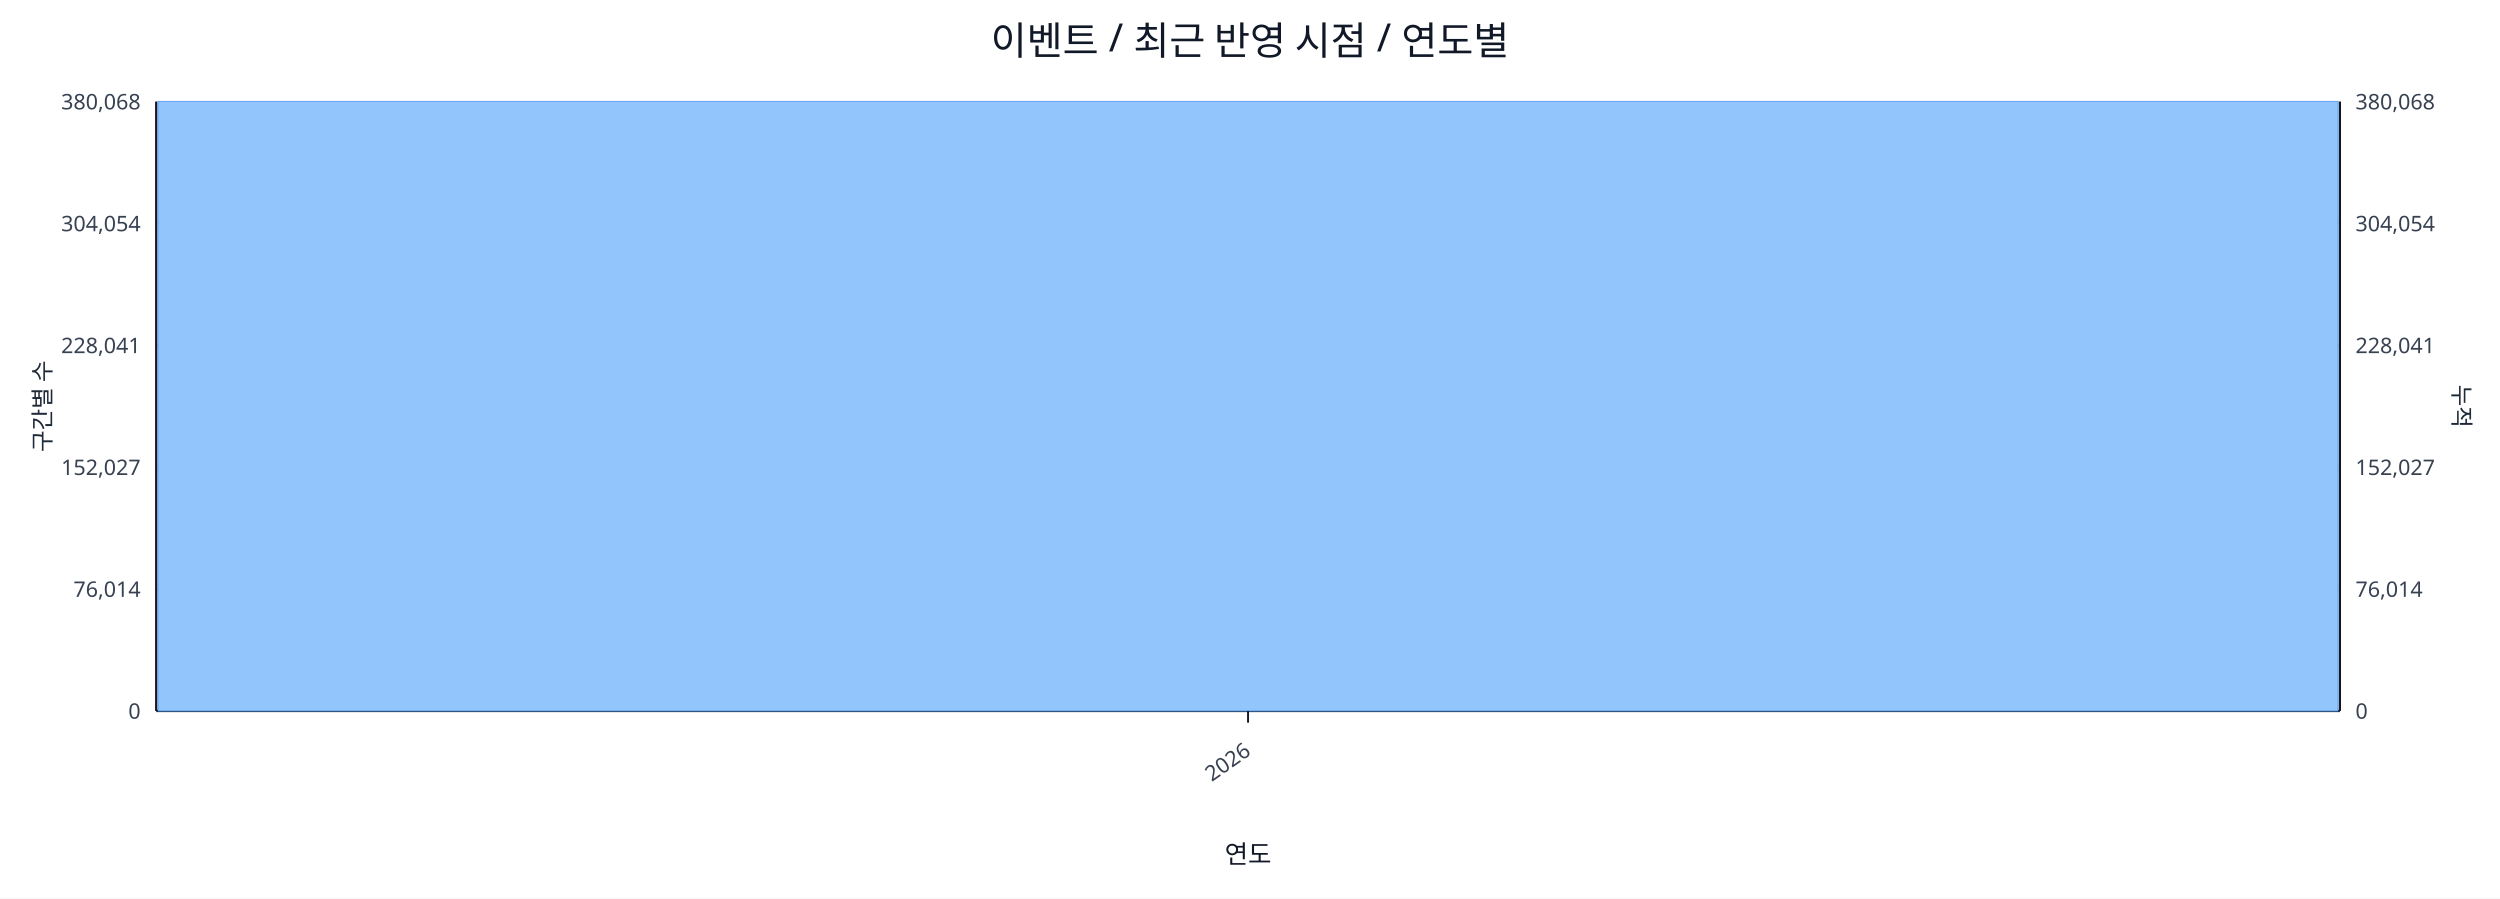
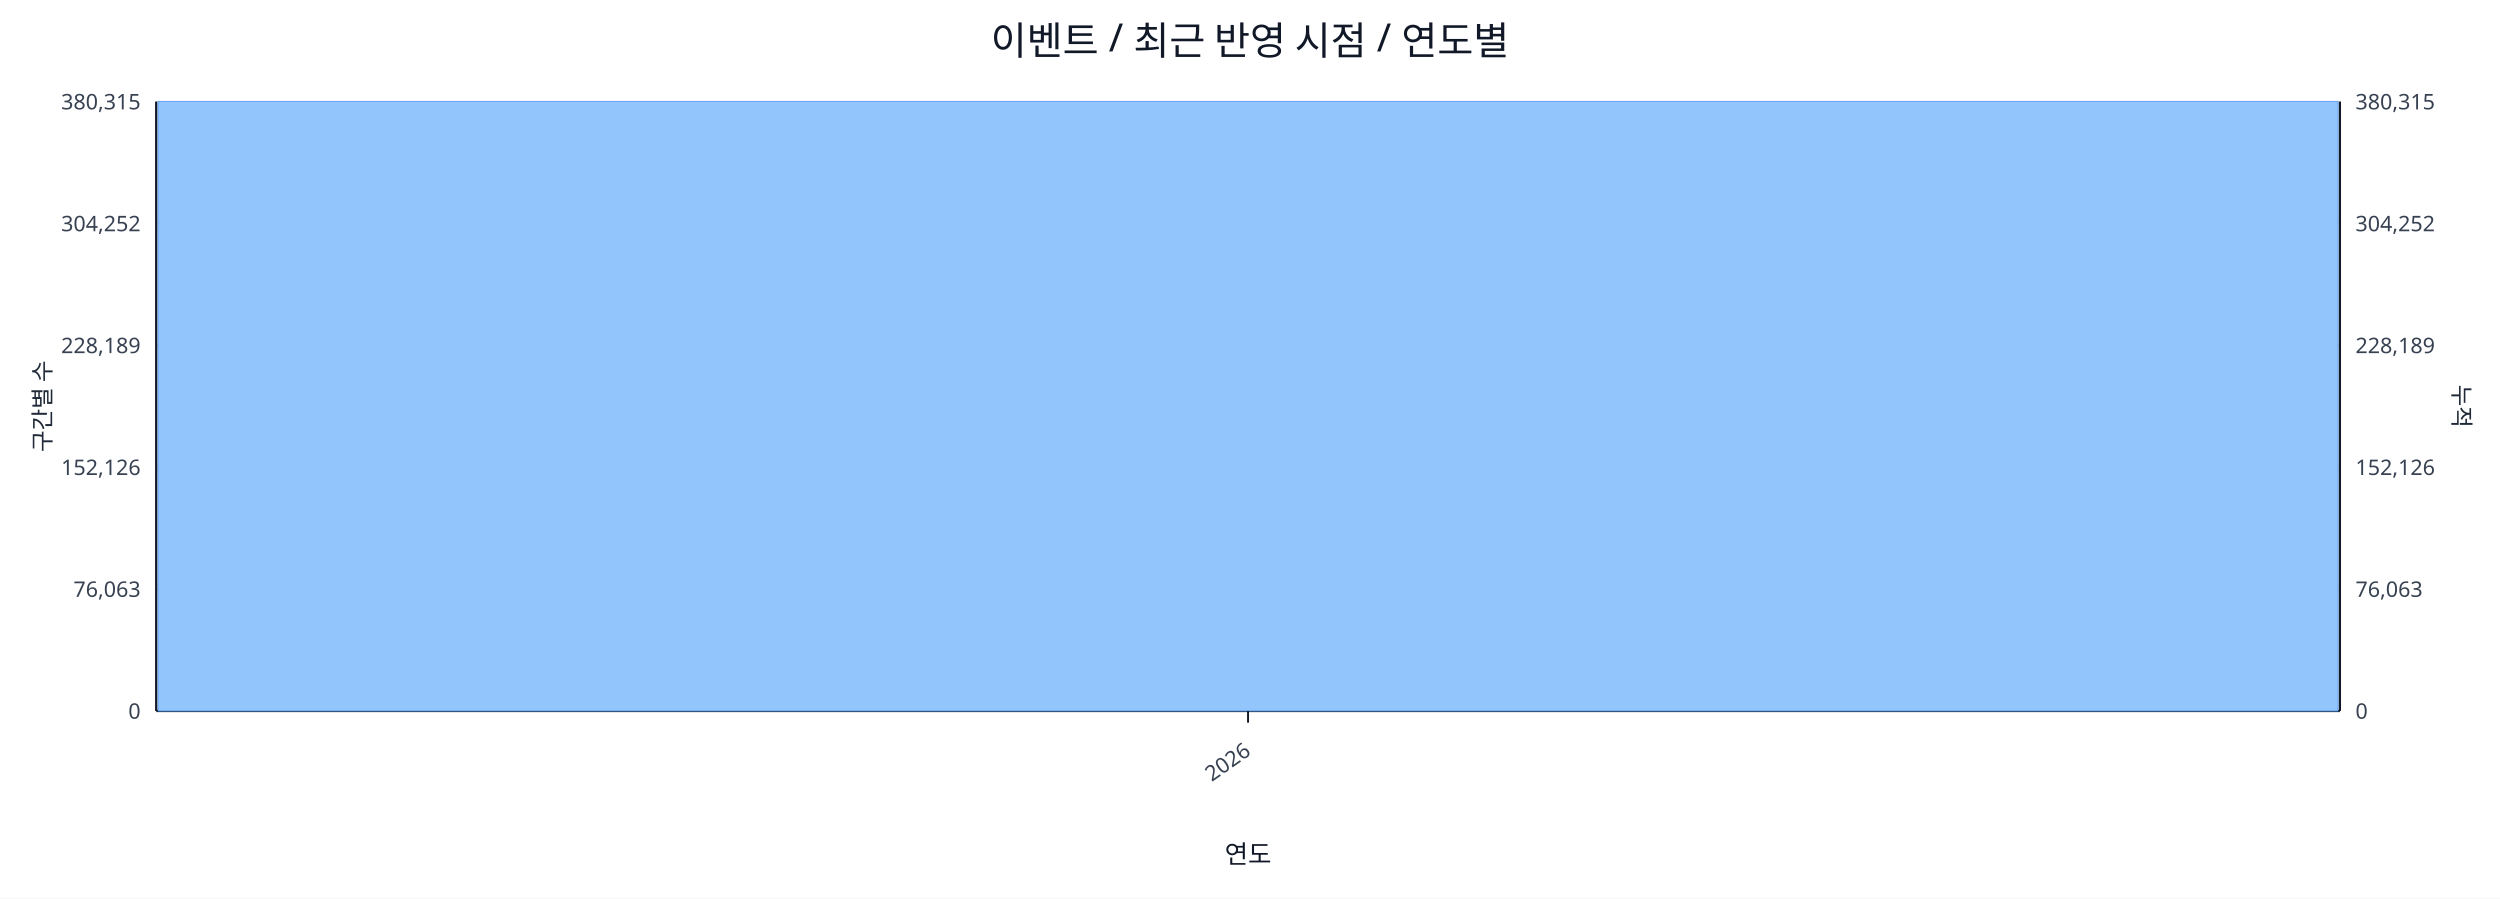
<svg xmlns="http://www.w3.org/2000/svg" width="1280" height="460" viewBox="0 0 1280 460">
  <rect x="0" y="0" width="100%" height="100%" fill="#ffffff" />
  <text x="640.0" y="28" font-size="20" text-anchor="middle" font-family="sans-serif" fill="#111827">이벤트 / 최근 반영 시점 / 연도별</text>
  <line x1="80.0" y1="52.0" x2="1198.0" y2="52.0" stroke="#e5e7eb" stroke-width="1" />
-   <text x="72.0" y="56.0" font-size="11" text-anchor="end" font-family="sans-serif" fill="#374151">380,068</text>
-   <text x="1206.0" y="56.0" font-size="11" text-anchor="start" font-family="sans-serif" fill="#374151">380,068</text>
+   <text x="72.0" y="56.0" font-size="11" text-anchor="end" font-family="sans-serif" fill="#374151">380,315</text>
+   <text x="1206.0" y="56.0" font-size="11" text-anchor="start" font-family="sans-serif" fill="#374151">380,315</text>
  <line x1="80.0" y1="114.4" x2="1198.0" y2="114.4" stroke="#e5e7eb" stroke-width="1" />
-   <text x="72.0" y="118.4" font-size="11" text-anchor="end" font-family="sans-serif" fill="#374151">304,054</text>
-   <text x="1206.0" y="118.4" font-size="11" text-anchor="start" font-family="sans-serif" fill="#374151">304,054</text>
+   <text x="72.0" y="118.4" font-size="11" text-anchor="end" font-family="sans-serif" fill="#374151">304,252</text>
+   <text x="1206.0" y="118.4" font-size="11" text-anchor="start" font-family="sans-serif" fill="#374151">304,252</text>
  <line x1="80.0" y1="176.8" x2="1198.0" y2="176.8" stroke="#e5e7eb" stroke-width="1" />
-   <text x="72.0" y="180.8" font-size="11" text-anchor="end" font-family="sans-serif" fill="#374151">228,041</text>
-   <text x="1206.0" y="180.8" font-size="11" text-anchor="start" font-family="sans-serif" fill="#374151">228,041</text>
+   <text x="72.0" y="180.8" font-size="11" text-anchor="end" font-family="sans-serif" fill="#374151">228,189</text>
+   <text x="1206.0" y="180.8" font-size="11" text-anchor="start" font-family="sans-serif" fill="#374151">228,189</text>
  <line x1="80.0" y1="239.2" x2="1198.0" y2="239.2" stroke="#e5e7eb" stroke-width="1" />
-   <text x="72.0" y="243.2" font-size="11" text-anchor="end" font-family="sans-serif" fill="#374151">152,027</text>
-   <text x="1206.0" y="243.2" font-size="11" text-anchor="start" font-family="sans-serif" fill="#374151">152,027</text>
+   <text x="72.0" y="243.2" font-size="11" text-anchor="end" font-family="sans-serif" fill="#374151">152,126</text>
+   <text x="1206.0" y="243.2" font-size="11" text-anchor="start" font-family="sans-serif" fill="#374151">152,126</text>
  <line x1="80.0" y1="301.6" x2="1198.0" y2="301.6" stroke="#e5e7eb" stroke-width="1" />
-   <text x="72.0" y="305.6" font-size="11" text-anchor="end" font-family="sans-serif" fill="#374151">76,014</text>
-   <text x="1206.0" y="305.6" font-size="11" text-anchor="start" font-family="sans-serif" fill="#374151">76,014</text>
+   <text x="72.0" y="305.6" font-size="11" text-anchor="end" font-family="sans-serif" fill="#374151">76,063</text>
+   <text x="1206.0" y="305.6" font-size="11" text-anchor="start" font-family="sans-serif" fill="#374151">76,063</text>
  <line x1="80.0" y1="364.0" x2="1198.0" y2="364.0" stroke="#e5e7eb" stroke-width="1" />
  <text x="72.0" y="368.0" font-size="11" text-anchor="end" font-family="sans-serif" fill="#374151">0</text>
  <text x="1206.0" y="368.0" font-size="11" text-anchor="start" font-family="sans-serif" fill="#374151">0</text>
  <line x1="80.0" y1="364.0" x2="1198.0" y2="364.0" stroke="#111827" stroke-width="1.2" />
  <line x1="80.0" y1="52.0" x2="80.0" y2="364.0" stroke="#111827" stroke-width="1.2" />
  <line x1="1198.0" y1="52.0" x2="1198.0" y2="364.0" stroke="#111827" stroke-width="1.2" />
  <rect x="81.0" y="52.0" width="1116.0" height="312.0" fill="#93c5fd" stroke="#60a5fa" stroke-width="0.5" />
  <polyline fill="none" stroke="#ef4444" stroke-width="2" points="639.0,52.0" />
  <line x1="639.0" y1="364.0" x2="639.0" y2="370.0" stroke="#111827" stroke-width="1" />
  <text x="641.0" y="386.0" font-size="11" text-anchor="end" transform="rotate(-35 641.0 386.0)" font-family="sans-serif" fill="#374151">2026</text>
  <text x="26" y="208.0" font-size="12" transform="rotate(-90 26 208.0)" text-anchor="middle" font-family="sans-serif" fill="#1f2937">구간별 수</text>
  <text x="1256.0" y="208.0" font-size="12" transform="rotate(90 1256.0 208.0)" text-anchor="middle" font-family="sans-serif" fill="#1f2937">누적</text>
  <text x="639.0" y="442.0" font-size="13" text-anchor="middle" font-family="sans-serif" fill="#111827">연도</text>
</svg>
